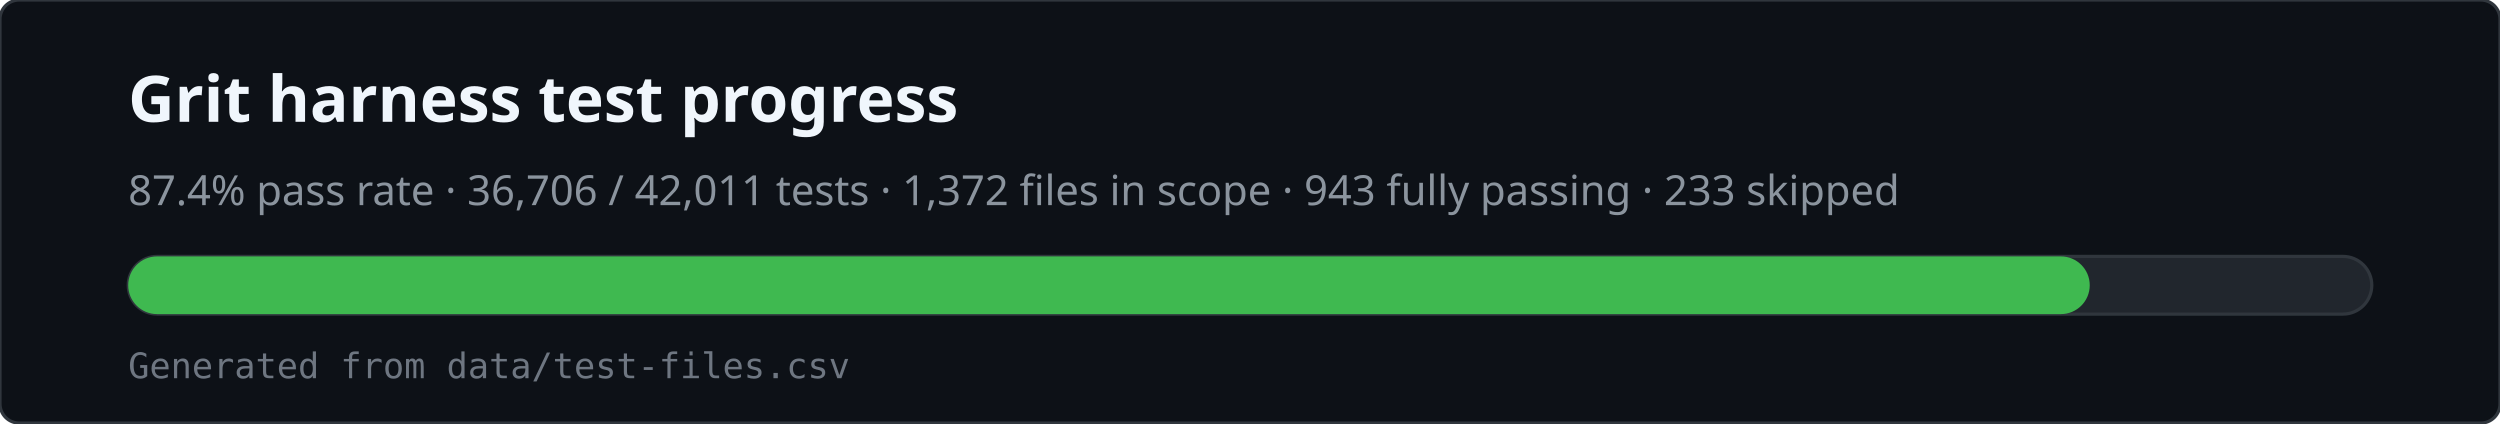
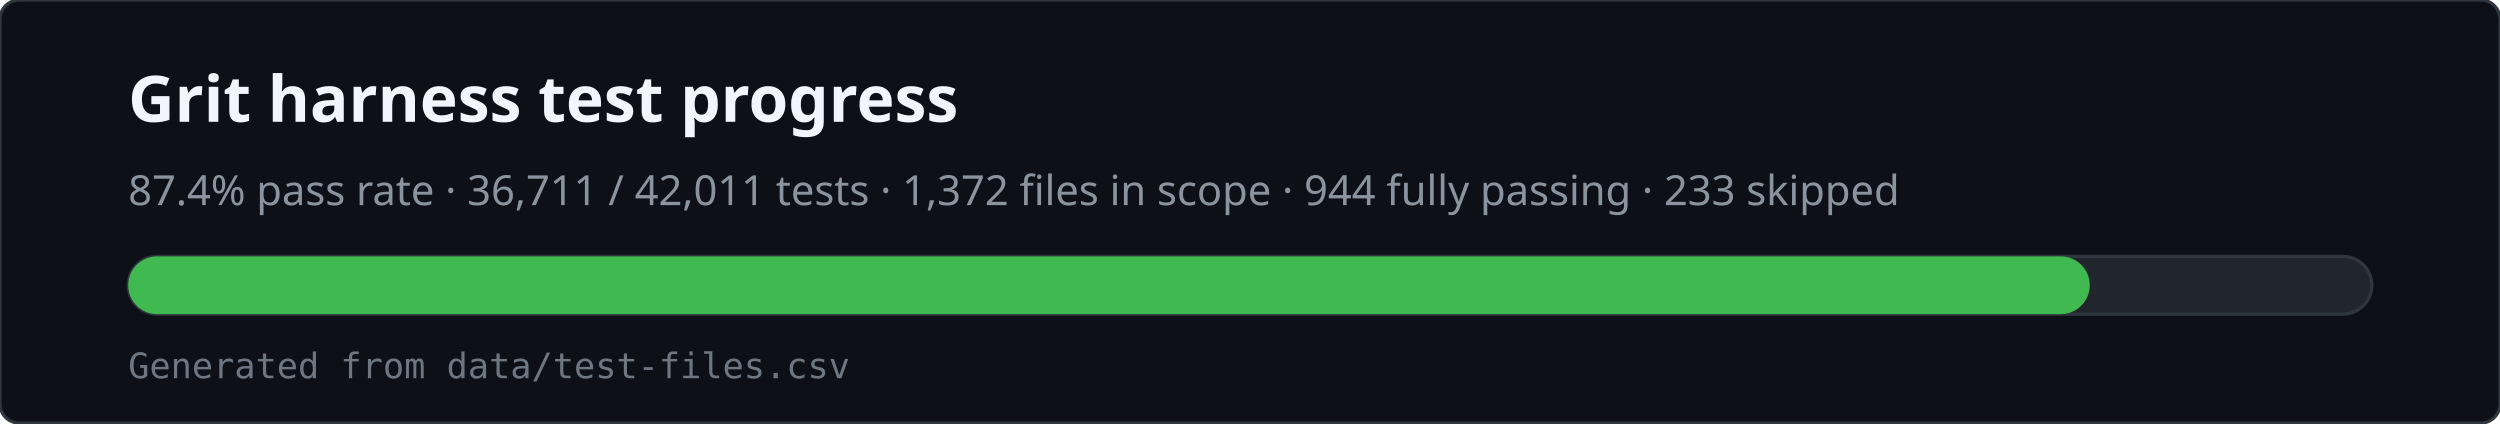
<svg xmlns="http://www.w3.org/2000/svg" viewBox="0 0 780 132" width="780" height="132" role="img" aria-labelledby="svg-title svg-desc">
  <rect x="0" y="0" width="780" height="132" rx="6" fill="#0d1117" stroke="#30363d" />
  <text x="40" y="38" fill="#f0f6fc" font-family="ui-sans-serif,system-ui,sans-serif" font-size="20" font-weight="600">Grit harness test progress</text>
-   <text x="40" y="64" fill="#8b949e" font-family="ui-sans-serif,system-ui,sans-serif" font-size="13">87.4% pass rate · 36,706 / 42,011 tests · 1,372 files in scope · 943 fully passing · 233 skipped</text>
+   <text x="40" y="64" fill="#8b949e" font-family="ui-sans-serif,system-ui,sans-serif" font-size="13">87.4% pass rate · 36,711 / 42,011 tests · 1,372 files in scope · 944 fully passing · 233 skipped</text>
  <rect x="40" y="80" width="700" height="18" rx="9" fill="#21262d" stroke="#30363d" />
  <rect x="40" y="80" width="612" height="18" rx="9" fill="#3fb950" />
  <text x="40" y="118" fill="#6e7681" font-family="ui-monospace,monospace" font-size="11">Generated from data/test-files.csv</text>
</svg>
